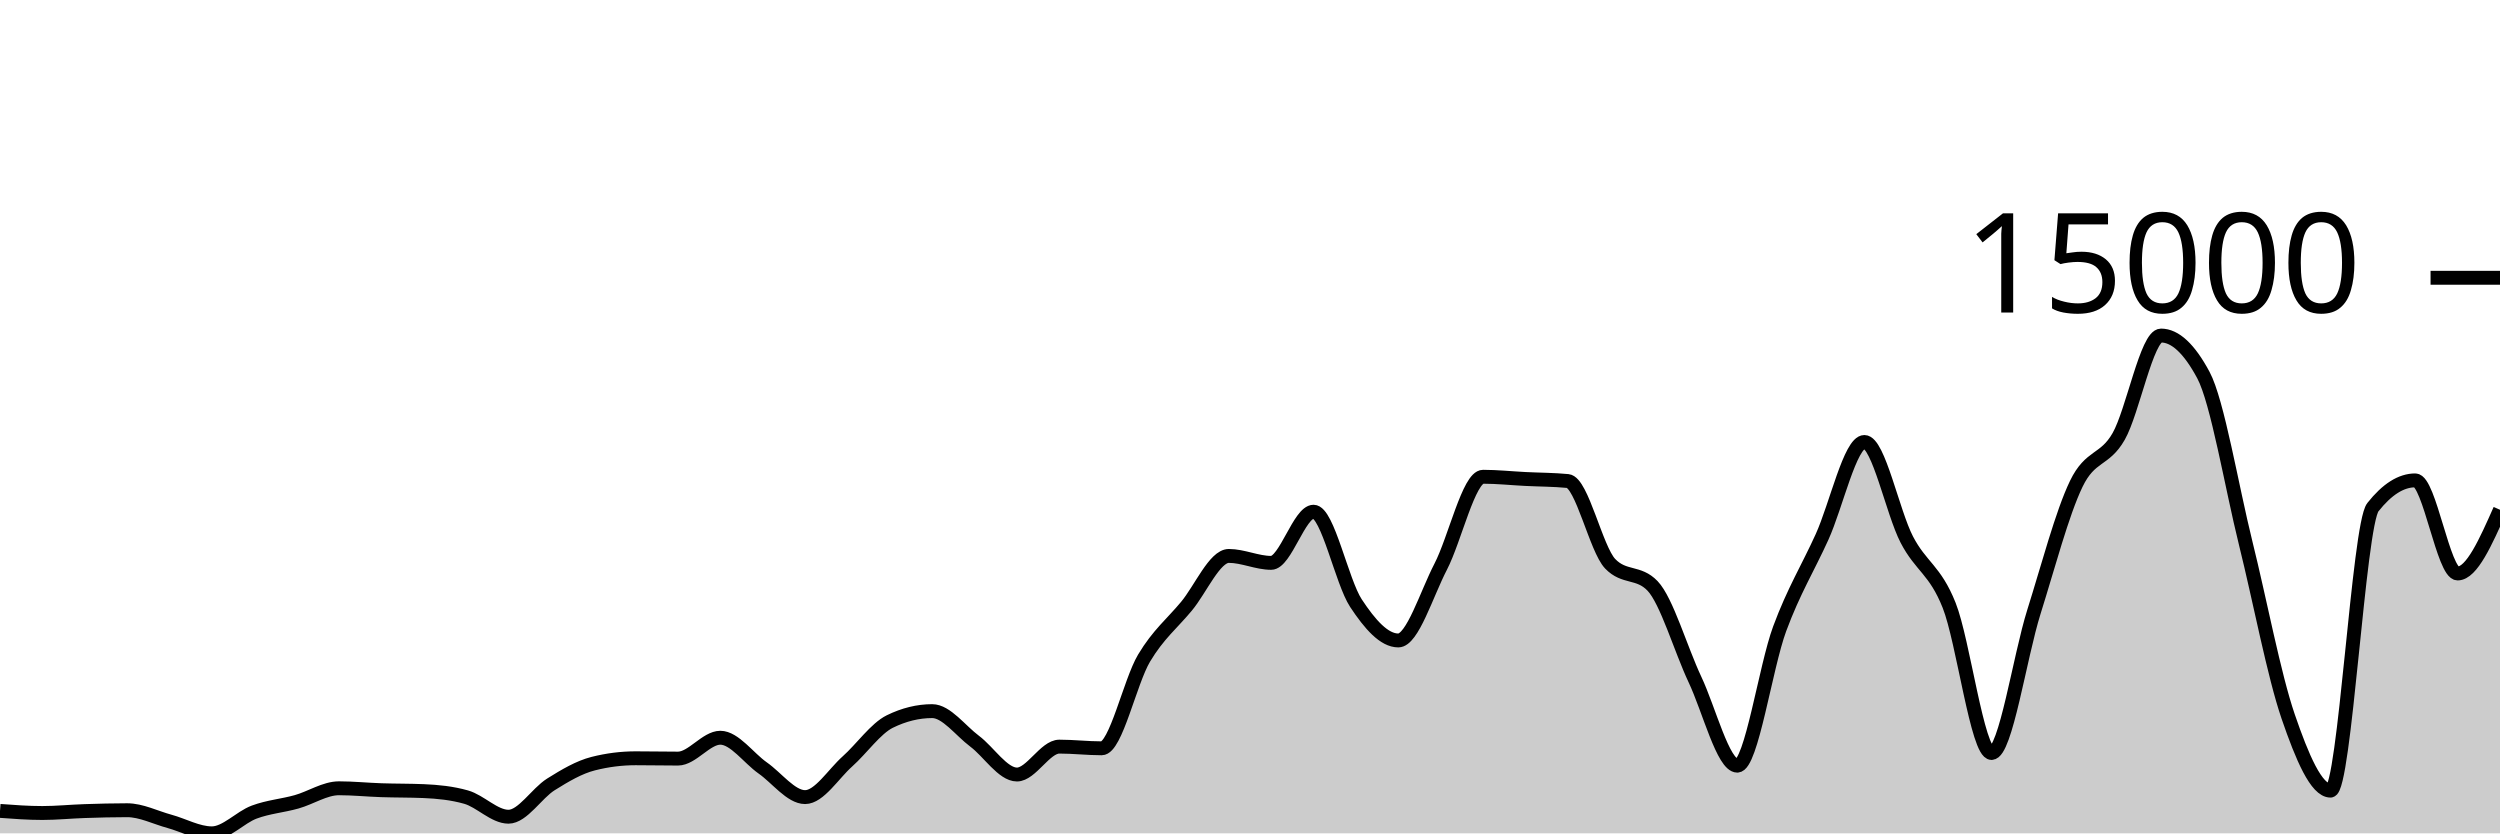
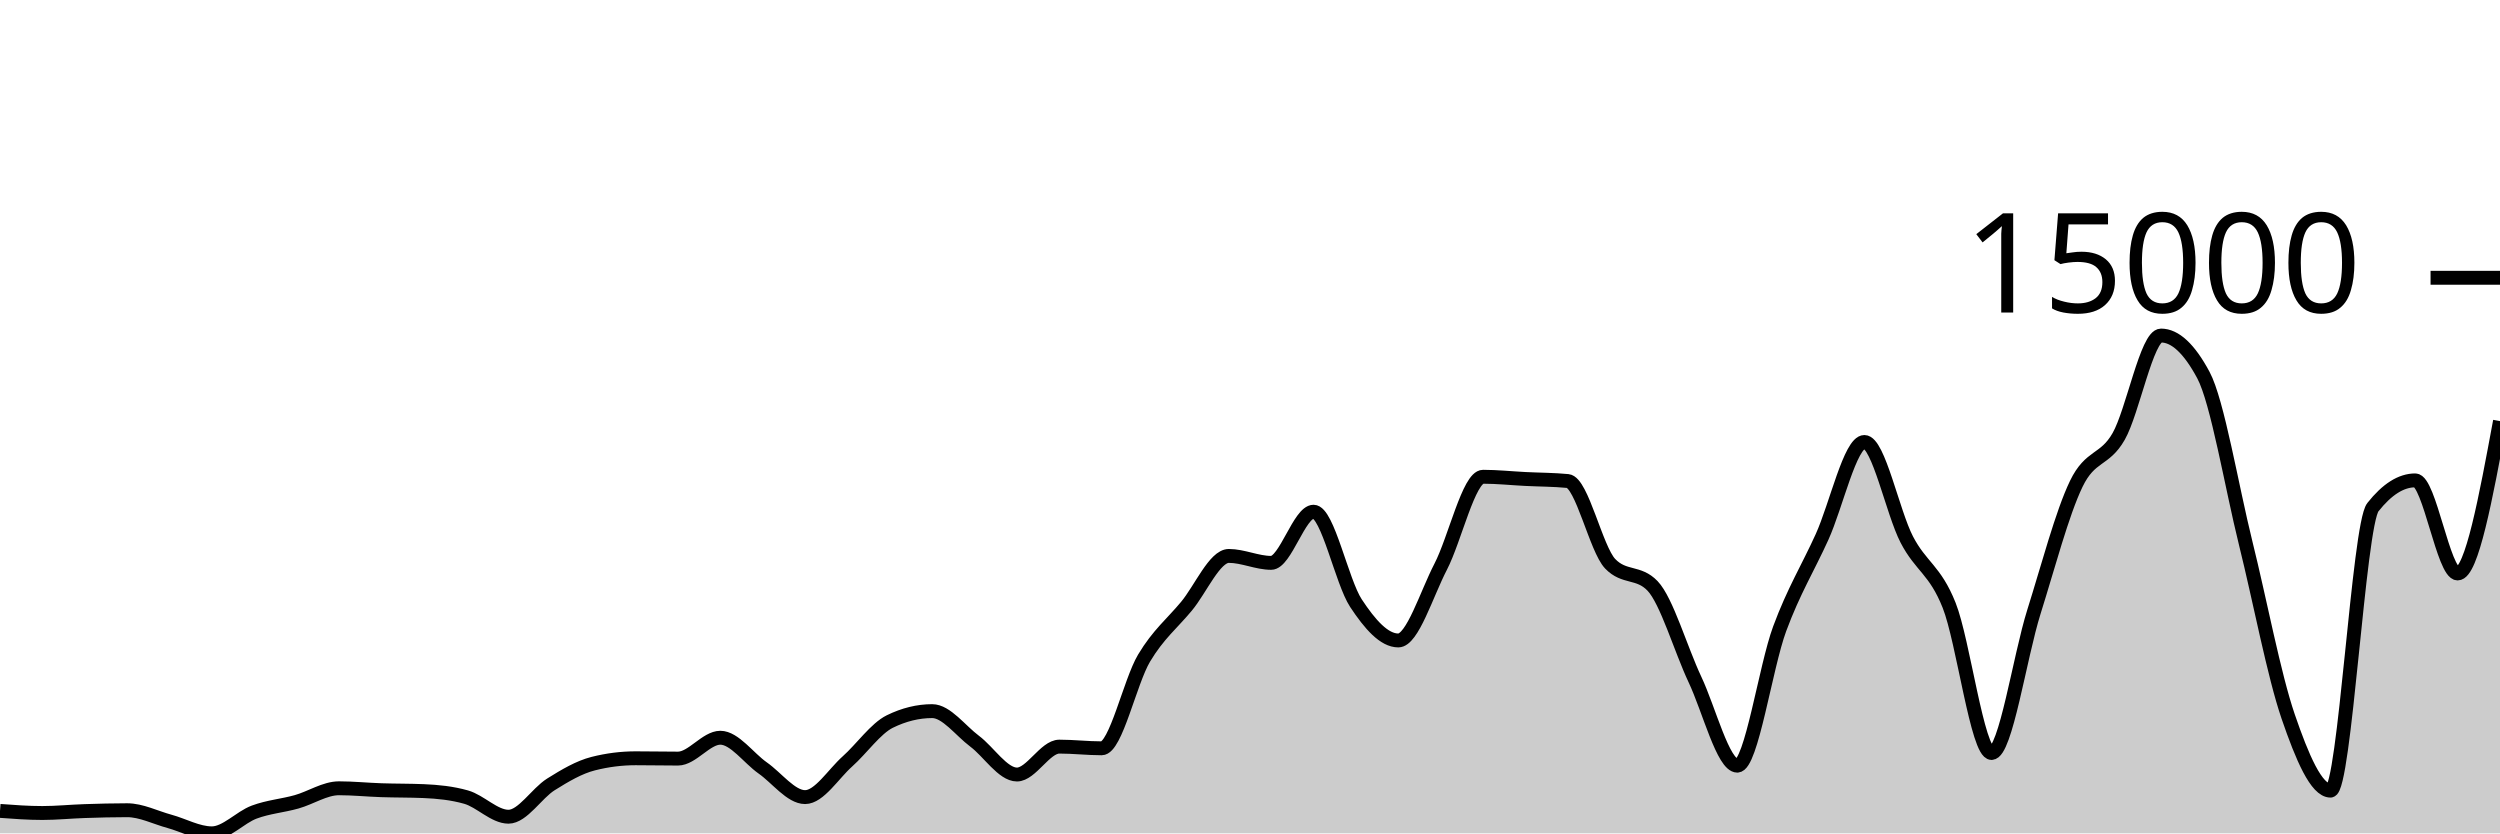
<svg xmlns="http://www.w3.org/2000/svg" viewBox="0 0 180 60">
  <g transform="translate(0,20)">
-     <path class="area" fill="rgba(0, 0, 0, 0.2)" d="M0,38.385C1.017,38.461,2.034,38.536,3.051,38.536C4.068,38.536,5.085,38.431,6.102,38.398C7.119,38.364,8.136,38.336,9.153,38.336C10.169,38.336,11.186,38.861,12.203,39.138C13.22,39.416,14.237,40,15.254,40C16.271,40,17.288,38.848,18.305,38.47C19.322,38.091,20.339,38.017,21.356,37.731C22.373,37.446,23.39,36.756,24.407,36.756C25.424,36.756,26.441,36.862,27.458,36.895C28.475,36.929,29.492,36.917,30.508,36.96C31.525,37.003,32.542,37.104,33.559,37.392C34.576,37.68,35.593,38.804,36.61,38.804C37.627,38.804,38.644,37.116,39.661,36.479C40.678,35.842,41.695,35.239,42.712,34.982C43.729,34.724,44.746,34.596,45.763,34.596C46.78,34.596,47.797,34.619,48.814,34.619C49.831,34.619,50.847,33.117,51.864,33.117C52.881,33.117,53.898,34.58,54.915,35.293C55.932,36.005,56.949,37.392,57.966,37.392C58.983,37.392,60,35.727,61.017,34.82C62.034,33.913,63.051,32.448,64.068,31.949C65.085,31.45,66.102,31.201,67.119,31.201C68.136,31.201,69.153,32.603,70.169,33.364C71.186,34.125,72.203,35.766,73.22,35.766C74.237,35.766,75.254,33.757,76.271,33.757C77.288,33.757,78.305,33.878,79.322,33.878C80.339,33.878,81.356,29.088,82.373,27.383C83.39,25.679,84.407,24.877,85.424,23.651C86.441,22.425,87.458,20.027,88.475,20.027C89.492,20.027,90.508,20.526,91.525,20.526C92.542,20.526,93.559,16.843,94.576,16.843C95.593,16.843,96.61,21.88,97.627,23.425C98.644,24.97,99.661,26.113,100.678,26.113C101.695,26.113,102.712,22.768,103.729,20.804C104.746,18.84,105.763,14.327,106.78,14.327C107.797,14.327,108.814,14.436,109.831,14.487C110.847,14.538,111.864,14.535,112.881,14.633C113.898,14.731,114.915,19.527,115.932,20.59C116.949,21.653,117.966,21.122,118.983,22.185C120,23.248,121.017,26.762,122.034,28.919C123.051,31.076,124.068,35.128,125.085,35.128C126.102,35.128,127.119,28.016,128.136,25.272C129.153,22.528,130.169,20.905,131.186,18.664C132.203,16.422,133.22,11.822,134.237,11.822C135.254,11.822,136.271,16.886,137.288,18.846C138.305,20.807,139.322,21.023,140.339,23.584C141.356,26.146,142.373,34.215,143.39,34.215C144.407,34.215,145.424,27.285,146.441,24.055C147.458,20.825,148.475,16.941,149.492,14.836C150.508,12.731,151.525,13.205,152.542,11.426C153.559,9.646,154.576,4.159,155.593,4.159C156.61,4.159,157.627,5.107,158.644,7.004C159.661,8.901,160.678,15.035,161.695,19.132C162.712,23.229,163.729,28.618,164.746,31.584C165.763,34.55,166.78,36.926,167.797,36.926C168.814,36.926,169.831,17.806,170.847,16.519C171.864,15.231,172.881,14.587,173.898,14.587C174.915,14.587,175.932,21.29,176.949,21.29C177.966,21.29,178.983,18.997,180,16.704L180,40C178.983,40,177.966,40,176.949,40C175.932,40,174.915,40,173.898,40C172.881,40,171.864,40,170.847,40C169.831,40,168.814,40,167.797,40C166.78,40,165.763,40,164.746,40C163.729,40,162.712,40,161.695,40C160.678,40,159.661,40,158.644,40C157.627,40,156.61,40,155.593,40C154.576,40,153.559,40,152.542,40C151.525,40,150.508,40,149.492,40C148.475,40,147.458,40,146.441,40C145.424,40,144.407,40,143.39,40C142.373,40,141.356,40,140.339,40C139.322,40,138.305,40,137.288,40C136.271,40,135.254,40,134.237,40C133.22,40,132.203,40,131.186,40C130.169,40,129.153,40,128.136,40C127.119,40,126.102,40,125.085,40C124.068,40,123.051,40,122.034,40C121.017,40,120,40,118.983,40C117.966,40,116.949,40,115.932,40C114.915,40,113.898,40,112.881,40C111.864,40,110.847,40,109.831,40C108.814,40,107.797,40,106.78,40C105.763,40,104.746,40,103.729,40C102.712,40,101.695,40,100.678,40C99.661,40,98.644,40,97.627,40C96.61,40,95.593,40,94.576,40C93.559,40,92.542,40,91.525,40C90.508,40,89.492,40,88.475,40C87.458,40,86.441,40,85.424,40C84.407,40,83.39,40,82.373,40C81.356,40,80.339,40,79.322,40C78.305,40,77.288,40,76.271,40C75.254,40,74.237,40,73.22,40C72.203,40,71.186,40,70.169,40C69.153,40,68.136,40,67.119,40C66.102,40,65.085,40,64.068,40C63.051,40,62.034,40,61.017,40C60,40,58.983,40,57.966,40C56.949,40,55.932,40,54.915,40C53.898,40,52.881,40,51.864,40C50.847,40,49.831,40,48.814,40C47.797,40,46.78,40,45.763,40C44.746,40,43.729,40,42.712,40C41.695,40,40.678,40,39.661,40C38.644,40,37.627,40,36.61,40C35.593,40,34.576,40,33.559,40C32.542,40,31.525,40,30.508,40C29.492,40,28.475,40,27.458,40C26.441,40,25.424,40,24.407,40C23.39,40,22.373,40,21.356,40C20.339,40,19.322,40,18.305,40C17.288,40,16.271,40,15.254,40C14.237,40,13.22,40,12.203,40C11.186,40,10.169,40,9.153,40C8.136,40,7.119,40,6.102,40C5.085,40,4.068,40,3.051,40C2.034,40,1.017,40,0,40Z" />
-     <path class="line" stroke="black" fill="none" d="M0,38.385C1.017,38.461,2.034,38.536,3.051,38.536C4.068,38.536,5.085,38.431,6.102,38.398C7.119,38.364,8.136,38.336,9.153,38.336C10.169,38.336,11.186,38.861,12.203,39.138C13.22,39.416,14.237,40,15.254,40C16.271,40,17.288,38.848,18.305,38.47C19.322,38.091,20.339,38.017,21.356,37.731C22.373,37.446,23.39,36.756,24.407,36.756C25.424,36.756,26.441,36.862,27.458,36.895C28.475,36.929,29.492,36.917,30.508,36.96C31.525,37.003,32.542,37.104,33.559,37.392C34.576,37.68,35.593,38.804,36.61,38.804C37.627,38.804,38.644,37.116,39.661,36.479C40.678,35.842,41.695,35.239,42.712,34.982C43.729,34.724,44.746,34.596,45.763,34.596C46.78,34.596,47.797,34.619,48.814,34.619C49.831,34.619,50.847,33.117,51.864,33.117C52.881,33.117,53.898,34.58,54.915,35.293C55.932,36.005,56.949,37.392,57.966,37.392C58.983,37.392,60,35.727,61.017,34.82C62.034,33.913,63.051,32.448,64.068,31.949C65.085,31.45,66.102,31.201,67.119,31.201C68.136,31.201,69.153,32.603,70.169,33.364C71.186,34.125,72.203,35.766,73.22,35.766C74.237,35.766,75.254,33.757,76.271,33.757C77.288,33.757,78.305,33.878,79.322,33.878C80.339,33.878,81.356,29.088,82.373,27.383C83.39,25.679,84.407,24.877,85.424,23.651C86.441,22.425,87.458,20.027,88.475,20.027C89.492,20.027,90.508,20.526,91.525,20.526C92.542,20.526,93.559,16.843,94.576,16.843C95.593,16.843,96.61,21.88,97.627,23.425C98.644,24.97,99.661,26.113,100.678,26.113C101.695,26.113,102.712,22.768,103.729,20.804C104.746,18.84,105.763,14.327,106.78,14.327C107.797,14.327,108.814,14.436,109.831,14.487C110.847,14.538,111.864,14.535,112.881,14.633C113.898,14.731,114.915,19.527,115.932,20.59C116.949,21.653,117.966,21.122,118.983,22.185C120,23.248,121.017,26.762,122.034,28.919C123.051,31.076,124.068,35.128,125.085,35.128C126.102,35.128,127.119,28.016,128.136,25.272C129.153,22.528,130.169,20.905,131.186,18.664C132.203,16.422,133.22,11.822,134.237,11.822C135.254,11.822,136.271,16.886,137.288,18.846C138.305,20.807,139.322,21.023,140.339,23.584C141.356,26.146,142.373,34.215,143.39,34.215C144.407,34.215,145.424,27.285,146.441,24.055C147.458,20.825,148.475,16.941,149.492,14.836C150.508,12.731,151.525,13.205,152.542,11.426C153.559,9.646,154.576,4.159,155.593,4.159C156.61,4.159,157.627,5.107,158.644,7.004C159.661,8.901,160.678,15.035,161.695,19.132C162.712,23.229,163.729,28.618,164.746,31.584C165.763,34.55,166.78,36.926,167.797,36.926C168.814,36.926,169.831,17.806,170.847,16.519C171.864,15.231,172.881,14.587,173.898,14.587C174.915,14.587,175.932,21.29,176.949,21.29C177.966,21.29,178.983,18.997,180,16.704" />
+     <path class="area" fill="rgba(0, 0, 0, 0.2)" d="M0,38.385C1.017,38.461,2.034,38.536,3.051,38.536C4.068,38.536,5.085,38.431,6.102,38.398C7.119,38.364,8.136,38.336,9.153,38.336C10.169,38.336,11.186,38.861,12.203,39.138C13.22,39.416,14.237,40,15.254,40C16.271,40,17.288,38.848,18.305,38.47C19.322,38.091,20.339,38.017,21.356,37.731C22.373,37.446,23.39,36.756,24.407,36.756C25.424,36.756,26.441,36.862,27.458,36.895C28.475,36.929,29.492,36.917,30.508,36.96C31.525,37.003,32.542,37.104,33.559,37.392C34.576,37.68,35.593,38.804,36.61,38.804C37.627,38.804,38.644,37.116,39.661,36.479C40.678,35.842,41.695,35.239,42.712,34.982C43.729,34.724,44.746,34.596,45.763,34.596C46.78,34.596,47.797,34.619,48.814,34.619C49.831,34.619,50.847,33.117,51.864,33.117C52.881,33.117,53.898,34.58,54.915,35.293C55.932,36.005,56.949,37.392,57.966,37.392C58.983,37.392,60,35.727,61.017,34.82C62.034,33.913,63.051,32.448,64.068,31.949C65.085,31.45,66.102,31.201,67.119,31.201C68.136,31.201,69.153,32.603,70.169,33.364C71.186,34.125,72.203,35.766,73.22,35.766C74.237,35.766,75.254,33.757,76.271,33.757C77.288,33.757,78.305,33.878,79.322,33.878C80.339,33.878,81.356,29.088,82.373,27.383C83.39,25.679,84.407,24.877,85.424,23.651C86.441,22.425,87.458,20.027,88.475,20.027C89.492,20.027,90.508,20.526,91.525,20.526C92.542,20.526,93.559,16.843,94.576,16.843C95.593,16.843,96.61,21.88,97.627,23.425C98.644,24.97,99.661,26.113,100.678,26.113C101.695,26.113,102.712,22.768,103.729,20.804C104.746,18.84,105.763,14.327,106.78,14.327C107.797,14.327,108.814,14.436,109.831,14.487C110.847,14.538,111.864,14.535,112.881,14.633C113.898,14.731,114.915,19.527,115.932,20.59C116.949,21.653,117.966,21.122,118.983,22.185C120,23.248,121.017,26.762,122.034,28.919C123.051,31.076,124.068,35.128,125.085,35.128C126.102,35.128,127.119,28.016,128.136,25.272C129.153,22.528,130.169,20.905,131.186,18.664C132.203,16.422,133.22,11.822,134.237,11.822C135.254,11.822,136.271,16.886,137.288,18.846C138.305,20.807,139.322,21.023,140.339,23.584C141.356,26.146,142.373,34.215,143.39,34.215C144.407,34.215,145.424,27.285,146.441,24.055C147.458,20.825,148.475,16.941,149.492,14.836C150.508,12.731,151.525,13.205,152.542,11.426C153.559,9.646,154.576,4.159,155.593,4.159C156.61,4.159,157.627,5.107,158.644,7.004C159.661,8.901,160.678,15.035,161.695,19.132C162.712,23.229,163.729,28.618,164.746,31.584C165.763,34.55,166.78,36.926,167.797,36.926C168.814,36.926,169.831,17.806,170.847,16.519C171.864,15.231,172.881,14.587,173.898,14.587C174.915,14.587,175.932,21.29,176.949,21.29C177.966,21.29,178.983,15.805,180,10.32L180,40C178.983,40,177.966,40,176.949,40C175.932,40,174.915,40,173.898,40C172.881,40,171.864,40,170.847,40C169.831,40,168.814,40,167.797,40C166.78,40,165.763,40,164.746,40C163.729,40,162.712,40,161.695,40C160.678,40,159.661,40,158.644,40C157.627,40,156.61,40,155.593,40C154.576,40,153.559,40,152.542,40C151.525,40,150.508,40,149.492,40C148.475,40,147.458,40,146.441,40C145.424,40,144.407,40,143.39,40C142.373,40,141.356,40,140.339,40C139.322,40,138.305,40,137.288,40C136.271,40,135.254,40,134.237,40C133.22,40,132.203,40,131.186,40C130.169,40,129.153,40,128.136,40C127.119,40,126.102,40,125.085,40C124.068,40,123.051,40,122.034,40C121.017,40,120,40,118.983,40C117.966,40,116.949,40,115.932,40C114.915,40,113.898,40,112.881,40C111.864,40,110.847,40,109.831,40C108.814,40,107.797,40,106.78,40C105.763,40,104.746,40,103.729,40C102.712,40,101.695,40,100.678,40C99.661,40,98.644,40,97.627,40C96.61,40,95.593,40,94.576,40C93.559,40,92.542,40,91.525,40C90.508,40,89.492,40,88.475,40C87.458,40,86.441,40,85.424,40C84.407,40,83.39,40,82.373,40C81.356,40,80.339,40,79.322,40C78.305,40,77.288,40,76.271,40C75.254,40,74.237,40,73.22,40C72.203,40,71.186,40,70.169,40C69.153,40,68.136,40,67.119,40C66.102,40,65.085,40,64.068,40C63.051,40,62.034,40,61.017,40C60,40,58.983,40,57.966,40C56.949,40,55.932,40,54.915,40C53.898,40,52.881,40,51.864,40C50.847,40,49.831,40,48.814,40C47.797,40,46.78,40,45.763,40C44.746,40,43.729,40,42.712,40C41.695,40,40.678,40,39.661,40C38.644,40,37.627,40,36.61,40C35.593,40,34.576,40,33.559,40C32.542,40,31.525,40,30.508,40C29.492,40,28.475,40,27.458,40C26.441,40,25.424,40,24.407,40C23.39,40,22.373,40,21.356,40C20.339,40,19.322,40,18.305,40C17.288,40,16.271,40,15.254,40C14.237,40,13.22,40,12.203,40C11.186,40,10.169,40,9.153,40C8.136,40,7.119,40,6.102,40C5.085,40,4.068,40,3.051,40C2.034,40,1.017,40,0,40Z" />
+     <path class="line" stroke="black" fill="none" d="M0,38.385C1.017,38.461,2.034,38.536,3.051,38.536C4.068,38.536,5.085,38.431,6.102,38.398C7.119,38.364,8.136,38.336,9.153,38.336C10.169,38.336,11.186,38.861,12.203,39.138C13.22,39.416,14.237,40,15.254,40C16.271,40,17.288,38.848,18.305,38.47C19.322,38.091,20.339,38.017,21.356,37.731C22.373,37.446,23.39,36.756,24.407,36.756C25.424,36.756,26.441,36.862,27.458,36.895C28.475,36.929,29.492,36.917,30.508,36.96C31.525,37.003,32.542,37.104,33.559,37.392C34.576,37.68,35.593,38.804,36.61,38.804C37.627,38.804,38.644,37.116,39.661,36.479C40.678,35.842,41.695,35.239,42.712,34.982C43.729,34.724,44.746,34.596,45.763,34.596C46.78,34.596,47.797,34.619,48.814,34.619C49.831,34.619,50.847,33.117,51.864,33.117C52.881,33.117,53.898,34.58,54.915,35.293C55.932,36.005,56.949,37.392,57.966,37.392C58.983,37.392,60,35.727,61.017,34.82C62.034,33.913,63.051,32.448,64.068,31.949C65.085,31.45,66.102,31.201,67.119,31.201C68.136,31.201,69.153,32.603,70.169,33.364C71.186,34.125,72.203,35.766,73.22,35.766C74.237,35.766,75.254,33.757,76.271,33.757C77.288,33.757,78.305,33.878,79.322,33.878C80.339,33.878,81.356,29.088,82.373,27.383C83.39,25.679,84.407,24.877,85.424,23.651C86.441,22.425,87.458,20.027,88.475,20.027C89.492,20.027,90.508,20.526,91.525,20.526C92.542,20.526,93.559,16.843,94.576,16.843C95.593,16.843,96.61,21.88,97.627,23.425C98.644,24.97,99.661,26.113,100.678,26.113C101.695,26.113,102.712,22.768,103.729,20.804C104.746,18.84,105.763,14.327,106.78,14.327C107.797,14.327,108.814,14.436,109.831,14.487C110.847,14.538,111.864,14.535,112.881,14.633C113.898,14.731,114.915,19.527,115.932,20.59C116.949,21.653,117.966,21.122,118.983,22.185C120,23.248,121.017,26.762,122.034,28.919C123.051,31.076,124.068,35.128,125.085,35.128C126.102,35.128,127.119,28.016,128.136,25.272C129.153,22.528,130.169,20.905,131.186,18.664C132.203,16.422,133.22,11.822,134.237,11.822C135.254,11.822,136.271,16.886,137.288,18.846C138.305,20.807,139.322,21.023,140.339,23.584C141.356,26.146,142.373,34.215,143.39,34.215C144.407,34.215,145.424,27.285,146.441,24.055C147.458,20.825,148.475,16.941,149.492,14.836C150.508,12.731,151.525,13.205,152.542,11.426C153.559,9.646,154.576,4.159,155.593,4.159C156.61,4.159,157.627,5.107,158.644,7.004C159.661,8.901,160.678,15.035,161.695,19.132C162.712,23.229,163.729,28.618,164.746,31.584C165.763,34.55,166.78,36.926,167.797,36.926C168.814,36.926,169.831,17.806,170.847,16.519C171.864,15.231,172.881,14.587,173.898,14.587C174.915,14.587,175.932,21.29,176.949,21.29C177.966,21.29,178.983,15.805,180,10.32" />
    <path class="axis-ceiling" stroke-width="1" stroke="black" fill="none" d="M175,0L180,0" />
    <text class="axis-ceiling-label" font-family="sans-serif" text-anchor="end" font-size="10px" x="170" y="2.5">15000</text>
  </g>
</svg>
